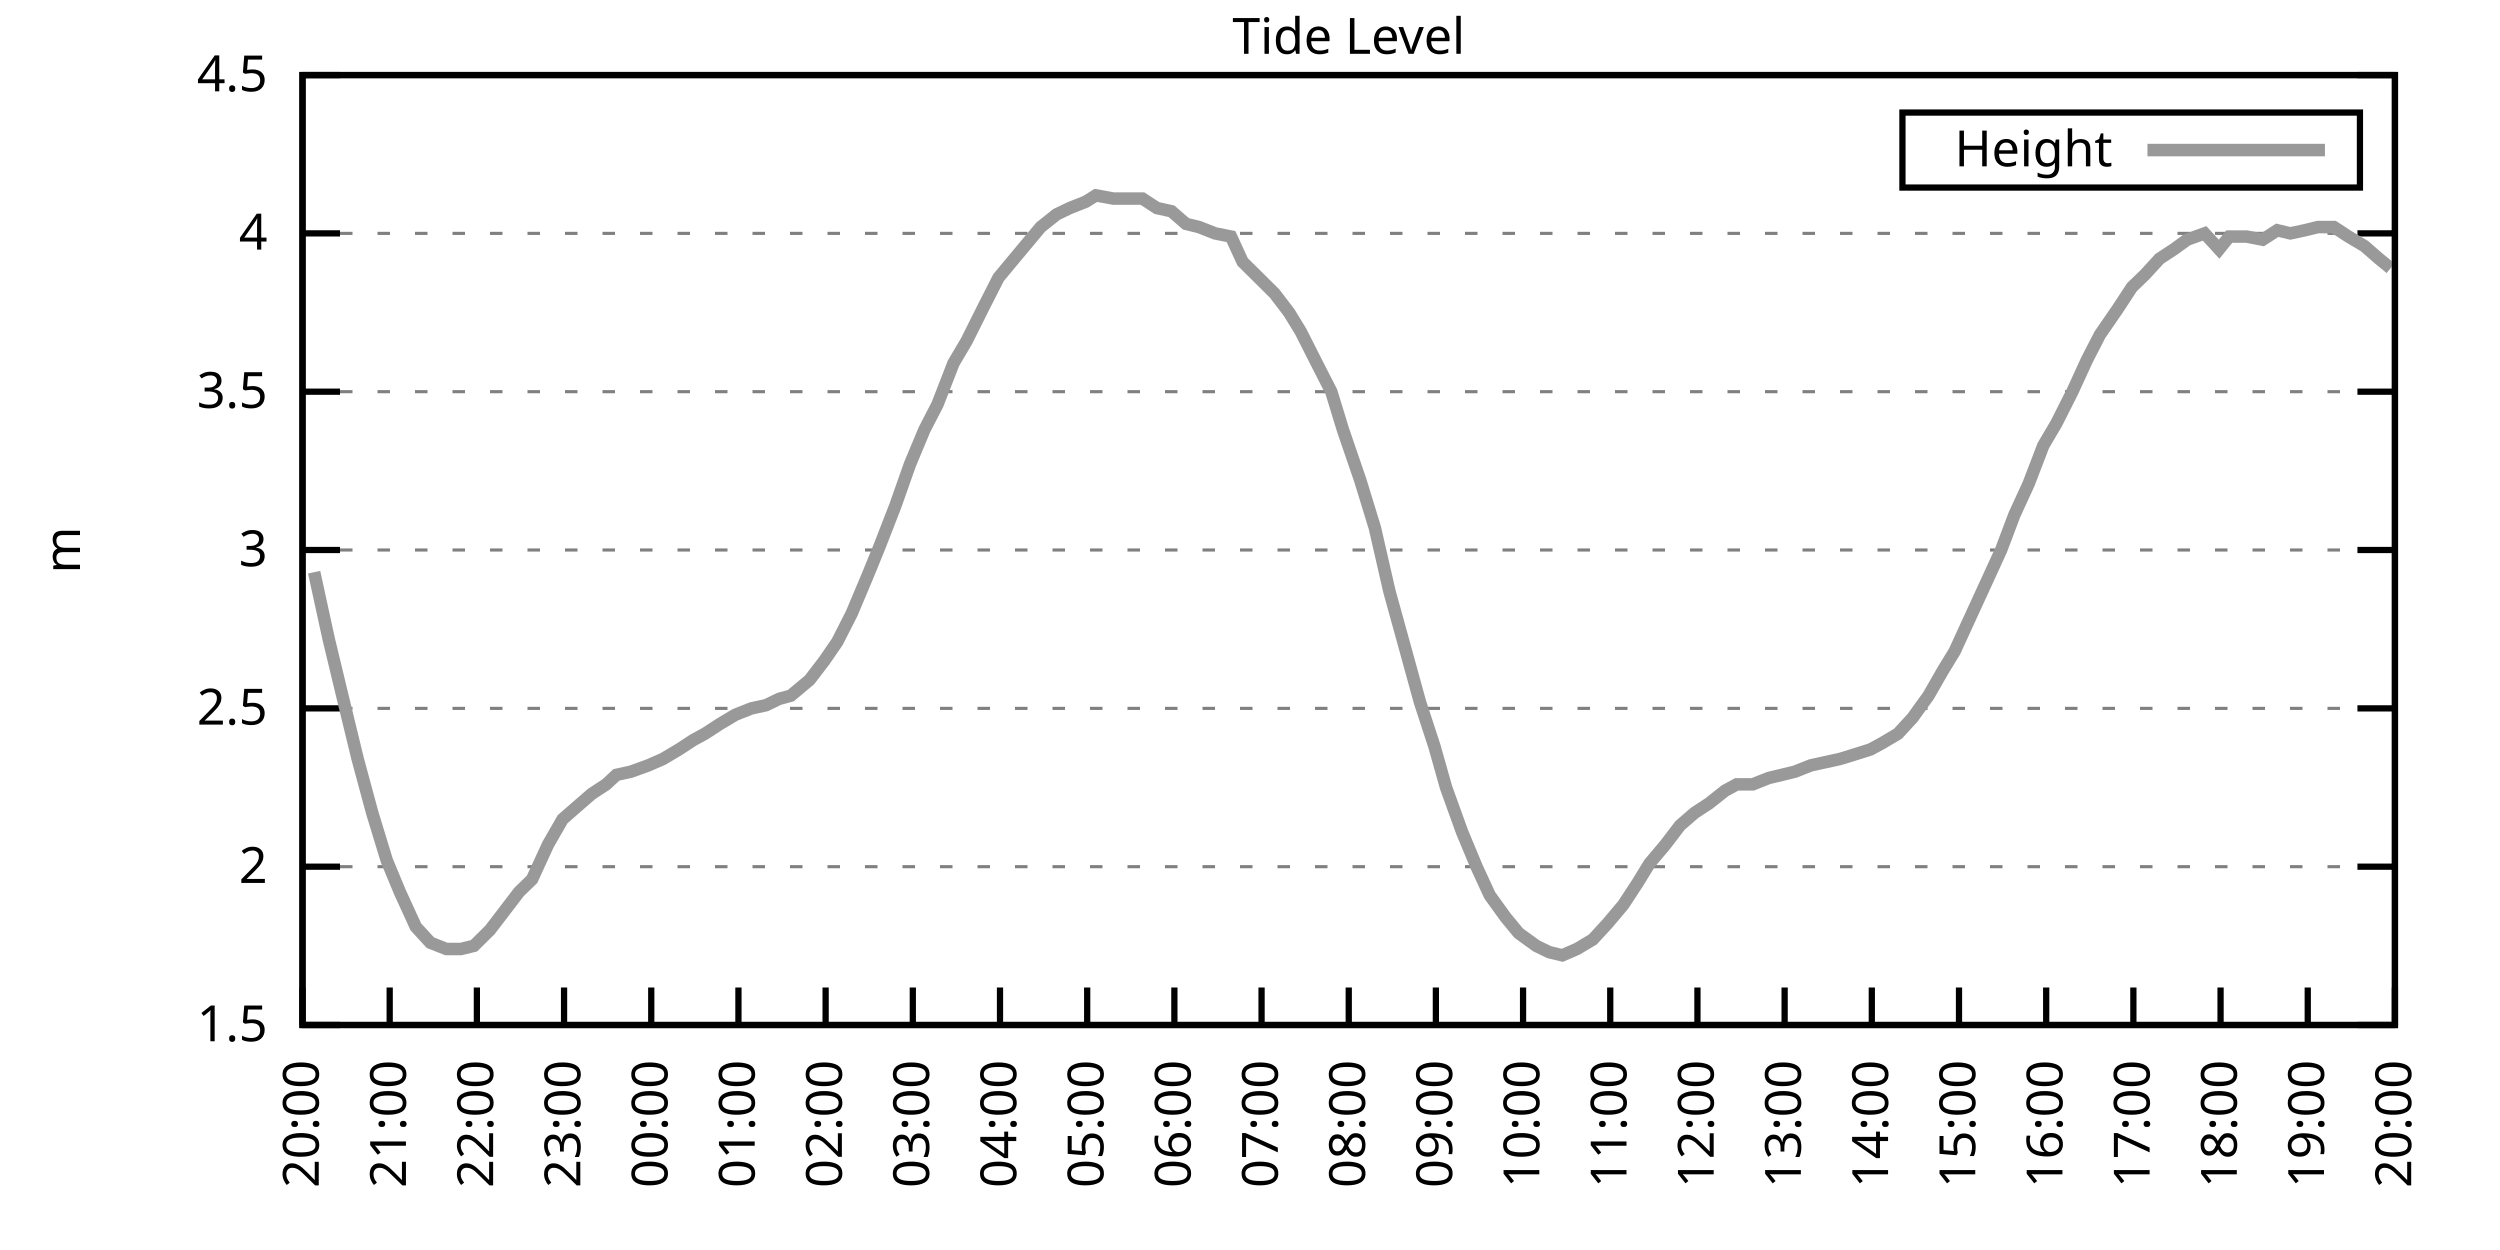
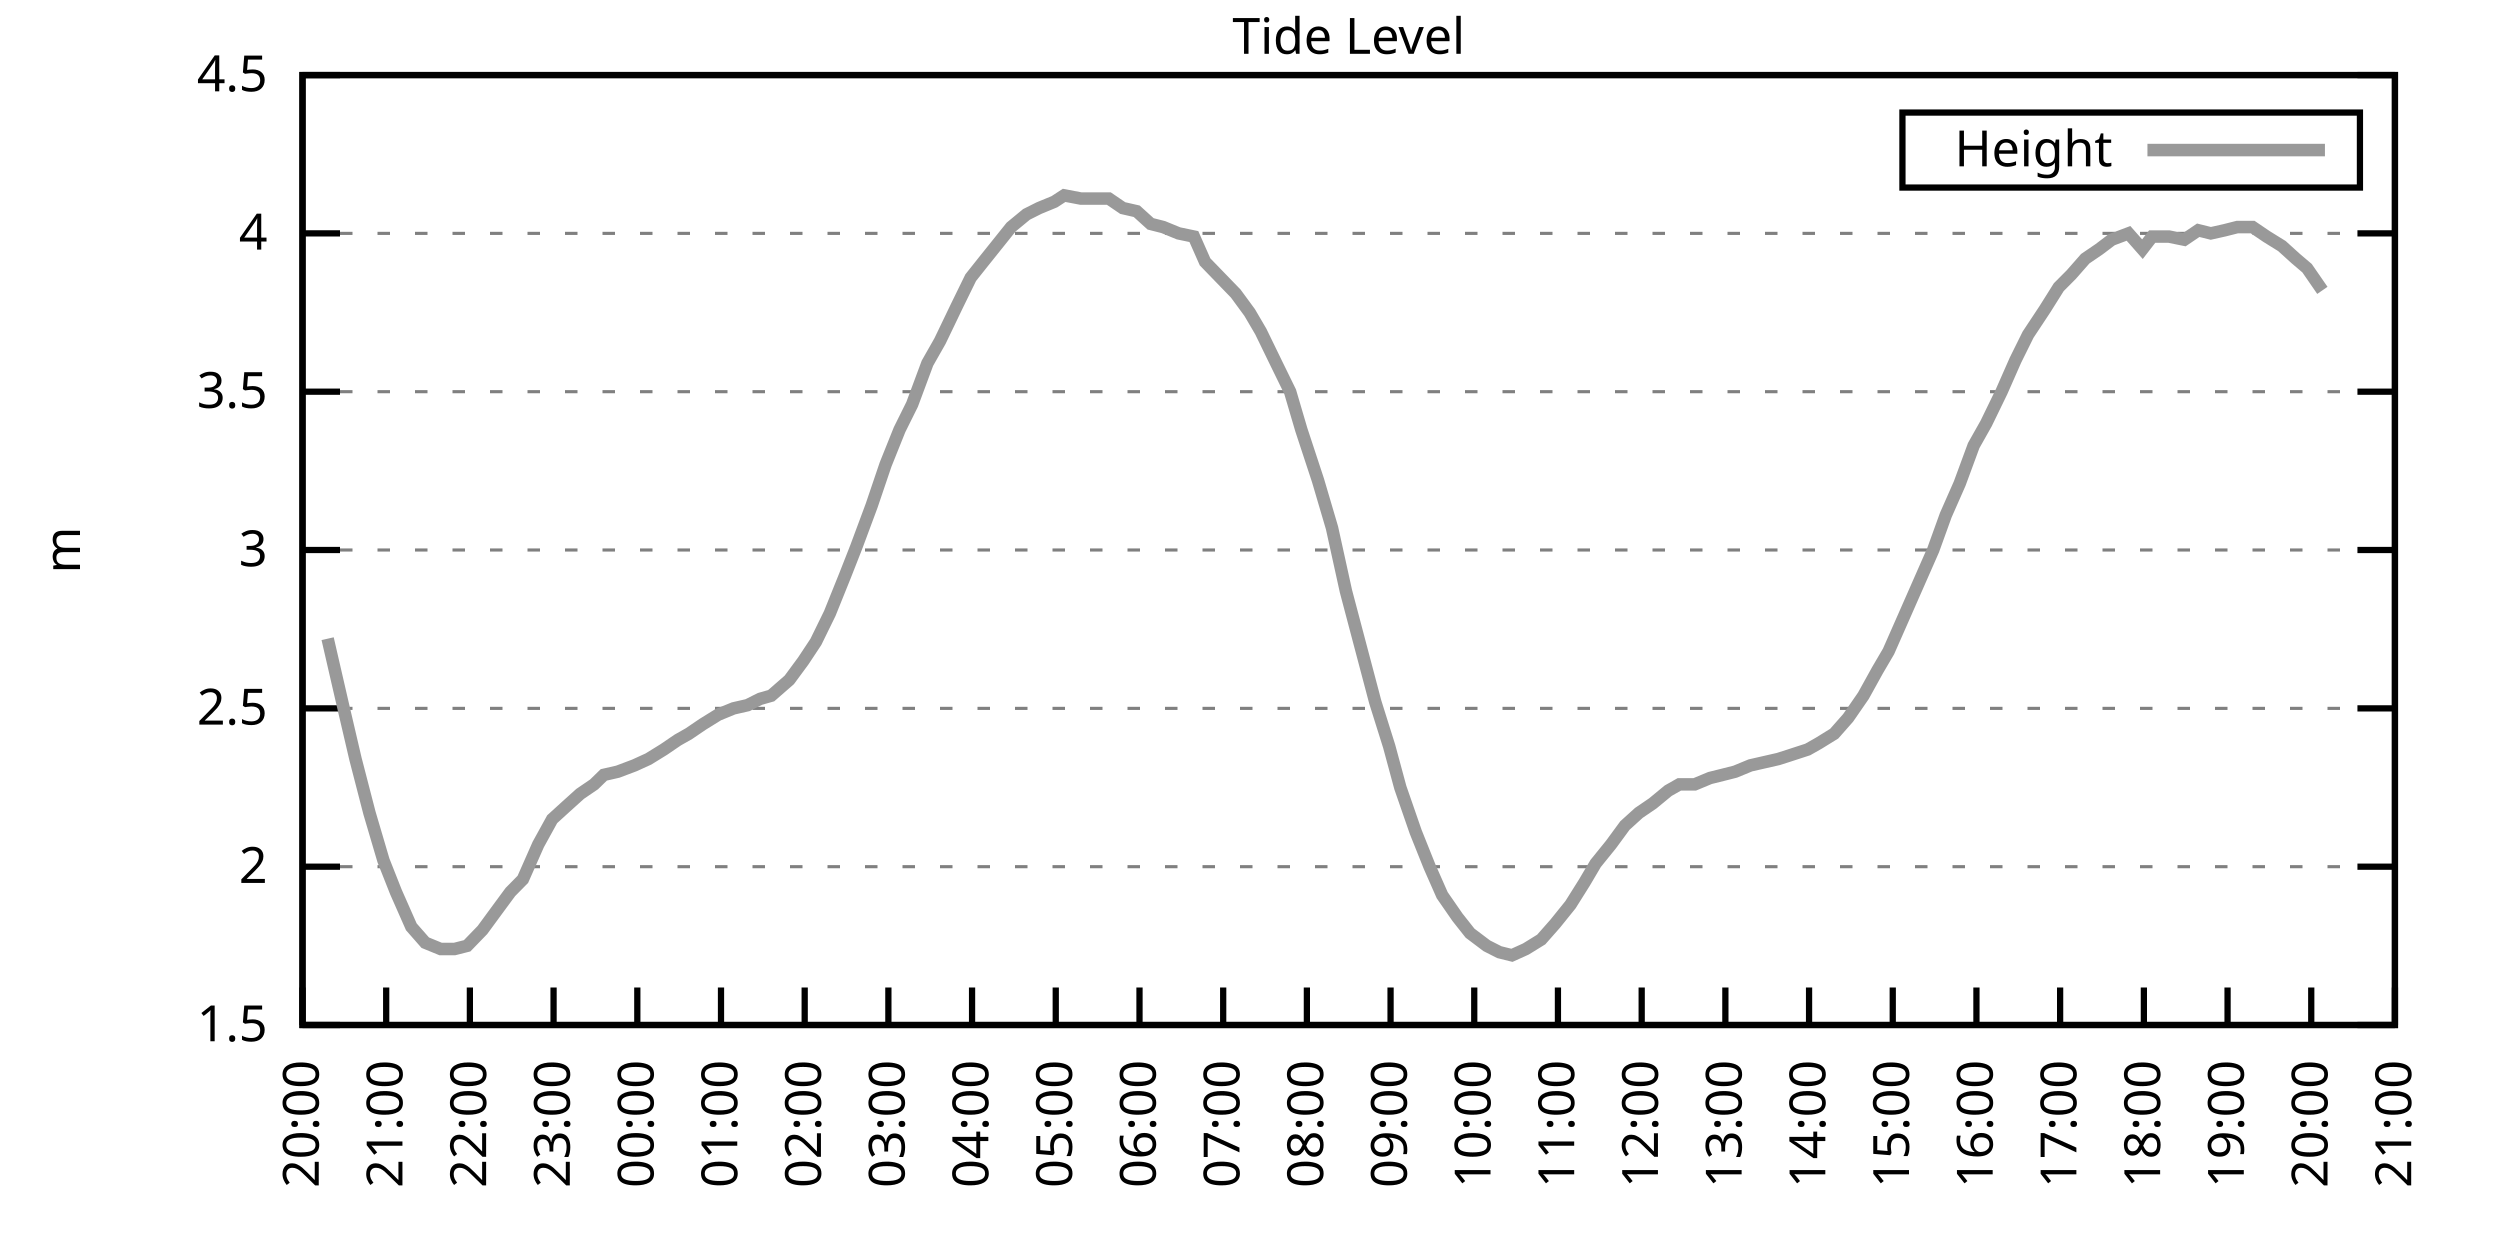
<svg xmlns="http://www.w3.org/2000/svg" xmlns:xlink="http://www.w3.org/1999/xlink" width="400" height="200" viewBox="0 0 400 200">
  <g id="gnuplot_canvas">
    <rect x="0" y="0" width="400" height="200" fill="none" />
    <defs>
      <circle id="gpDot" r="0.5" stroke-width="0.5" stroke="currentColor" />
      <path id="gpPt0" stroke-width="0.333" stroke="currentColor" d="M-1,0 h2 M0,-1 v2" />
      <path id="gpPt1" stroke-width="0.333" stroke="currentColor" d="M-1,-1 L1,1 M1,-1 L-1,1" />
      <path id="gpPt2" stroke-width="0.333" stroke="currentColor" d="M-1,0 L1,0 M0,-1 L0,1 M-1,-1 L1,1 M-1,1 L1,-1" />
      <rect id="gpPt3" stroke-width="0.333" stroke="currentColor" x="-1" y="-1" width="2" height="2" />
      <rect id="gpPt4" stroke-width="0.333" stroke="currentColor" fill="currentColor" x="-1" y="-1" width="2" height="2" />
      <circle id="gpPt5" stroke-width="0.333" stroke="currentColor" cx="0" cy="0" r="1" />
      <use xlink:href="#gpPt5" id="gpPt6" fill="currentColor" stroke="none" />
      <path id="gpPt7" stroke-width="0.333" stroke="currentColor" d="M0,-1.33 L-1.33,0.67 L1.33,0.67 z" />
      <use xlink:href="#gpPt7" id="gpPt8" fill="currentColor" stroke="none" />
      <use xlink:href="#gpPt7" id="gpPt9" stroke="currentColor" transform="rotate(180)" />
      <use xlink:href="#gpPt9" id="gpPt10" fill="currentColor" stroke="none" />
      <use xlink:href="#gpPt3" id="gpPt11" stroke="currentColor" transform="rotate(45)" />
      <use xlink:href="#gpPt11" id="gpPt12" fill="currentColor" stroke="none" />
      <path id="gpPt13" stroke-width="0.333" stroke="currentColor" d="M0,1.330 L1.265,0.411 L0.782,-1.067 L-0.782,-1.076 L-1.265,0.411 z" />
      <use xlink:href="#gpPt13" id="gpPt14" fill="currentColor" stroke="none" />
      <filter id="textbox" filterUnits="objectBoundingBox" x="0" y="0" height="1" width="1">
        <feFlood flood-color="white" flood-opacity="1" result="bgnd" />
        <feComposite in="SourceGraphic" in2="bgnd" operator="atop" />
      </filter>
      <filter id="greybox" filterUnits="objectBoundingBox" x="0" y="0" height="1" width="1">
        <feFlood flood-color="lightgrey" flood-opacity="1" result="grey" />
        <feComposite in="SourceGraphic" in2="grey" operator="atop" />
      </filter>
    </defs>
    <g fill="none" color="white" stroke="currentColor" stroke-width="1.00" stroke-linecap="butt" stroke-linejoin="miter">
</g>
    <g fill="none" color="black" stroke="currentColor" stroke-width="1.00" stroke-linecap="butt" stroke-linejoin="miter">
      <g stroke="none" shape-rendering="crispEdges">
        <polygon fill="rgb(255, 255, 255)" points="48.40,164.00 383.18,164.00 383.18,12.02 48.40,12.02 " />
      </g>
    </g>
    <g fill="none" color="black" stroke="currentColor" stroke-width="1.00" stroke-linecap="butt" stroke-linejoin="miter">
</g>
    <g fill="none" color="black" stroke="black" stroke-width="0.50" stroke-linecap="butt" stroke-linejoin="miter">
</g>
    <g fill="none" color="gray" stroke="currentColor" stroke-width="0.50" stroke-linecap="butt" stroke-linejoin="miter">
      <path stroke="gray" stroke-dasharray="2,4" class="gridline" d="M48.40,164.00 L383.19,164.00  " />
    </g>
    <g fill="none" color="gray" stroke="gray" stroke-width="1.00" stroke-linecap="butt" stroke-linejoin="miter">
</g>
    <g fill="none" color="black" stroke="currentColor" stroke-width="1.00" stroke-linecap="butt" stroke-linejoin="miter">
      <path stroke="black" d="M48.40,164.00 L54.40,164.00 M383.19,164.00 L377.19,164.00  " />
      <g transform="translate(42.80,166.60)" stroke="none" fill="black" font-family="Sans" font-size="8.00" text-anchor="end">
        <text>
          <tspan font-family="Sans"> 1.5</tspan>
        </text>
      </g>
    </g>
    <g fill="none" color="black" stroke="currentColor" stroke-width="1.00" stroke-linecap="butt" stroke-linejoin="miter">
</g>
    <g fill="none" color="black" stroke="black" stroke-width="0.50" stroke-linecap="butt" stroke-linejoin="miter">
</g>
    <g fill="none" color="gray" stroke="currentColor" stroke-width="0.50" stroke-linecap="butt" stroke-linejoin="miter">
      <path stroke="gray" stroke-dasharray="2,4" class="gridline" d="M48.40,138.67 L383.19,138.67  " />
    </g>
    <g fill="none" color="gray" stroke="gray" stroke-width="1.00" stroke-linecap="butt" stroke-linejoin="miter">
</g>
    <g fill="none" color="black" stroke="currentColor" stroke-width="1.00" stroke-linecap="butt" stroke-linejoin="miter">
      <path stroke="black" d="M48.40,138.67 L54.40,138.67 M383.19,138.67 L377.19,138.67  " />
      <g transform="translate(42.80,141.27)" stroke="none" fill="black" font-family="Sans" font-size="8.00" text-anchor="end">
        <text>
          <tspan font-family="Sans"> 2</tspan>
        </text>
      </g>
    </g>
    <g fill="none" color="black" stroke="currentColor" stroke-width="1.00" stroke-linecap="butt" stroke-linejoin="miter">
</g>
    <g fill="none" color="black" stroke="black" stroke-width="0.50" stroke-linecap="butt" stroke-linejoin="miter">
</g>
    <g fill="none" color="gray" stroke="currentColor" stroke-width="0.50" stroke-linecap="butt" stroke-linejoin="miter">
      <path stroke="gray" stroke-dasharray="2,4" class="gridline" d="M48.40,113.34 L383.19,113.34  " />
    </g>
    <g fill="none" color="gray" stroke="gray" stroke-width="1.00" stroke-linecap="butt" stroke-linejoin="miter">
</g>
    <g fill="none" color="black" stroke="currentColor" stroke-width="1.00" stroke-linecap="butt" stroke-linejoin="miter">
      <path stroke="black" d="M48.40,113.34 L54.40,113.34 M383.19,113.34 L377.19,113.34  " />
      <g transform="translate(42.80,115.94)" stroke="none" fill="black" font-family="Sans" font-size="8.00" text-anchor="end">
        <text>
          <tspan font-family="Sans"> 2.5</tspan>
        </text>
      </g>
    </g>
    <g fill="none" color="black" stroke="currentColor" stroke-width="1.00" stroke-linecap="butt" stroke-linejoin="miter">
</g>
    <g fill="none" color="black" stroke="black" stroke-width="0.50" stroke-linecap="butt" stroke-linejoin="miter">
</g>
    <g fill="none" color="gray" stroke="currentColor" stroke-width="0.50" stroke-linecap="butt" stroke-linejoin="miter">
      <path stroke="gray" stroke-dasharray="2,4" class="gridline" d="M48.40,88.00 L383.19,88.00  " />
    </g>
    <g fill="none" color="gray" stroke="gray" stroke-width="1.00" stroke-linecap="butt" stroke-linejoin="miter">
</g>
    <g fill="none" color="black" stroke="currentColor" stroke-width="1.00" stroke-linecap="butt" stroke-linejoin="miter">
      <path stroke="black" d="M48.40,88.00 L54.40,88.00 M383.19,88.00 L377.19,88.00  " />
      <g transform="translate(42.80,90.60)" stroke="none" fill="black" font-family="Sans" font-size="8.00" text-anchor="end">
        <text>
          <tspan font-family="Sans"> 3</tspan>
        </text>
      </g>
    </g>
    <g fill="none" color="black" stroke="currentColor" stroke-width="1.00" stroke-linecap="butt" stroke-linejoin="miter">
</g>
    <g fill="none" color="black" stroke="black" stroke-width="0.50" stroke-linecap="butt" stroke-linejoin="miter">
</g>
    <g fill="none" color="gray" stroke="currentColor" stroke-width="0.50" stroke-linecap="butt" stroke-linejoin="miter">
      <path stroke="gray" stroke-dasharray="2,4" class="gridline" d="M48.40,62.67 L383.19,62.67  " />
    </g>
    <g fill="none" color="gray" stroke="gray" stroke-width="1.00" stroke-linecap="butt" stroke-linejoin="miter">
</g>
    <g fill="none" color="black" stroke="currentColor" stroke-width="1.00" stroke-linecap="butt" stroke-linejoin="miter">
      <path stroke="black" d="M48.40,62.67 L54.40,62.67 M383.19,62.67 L377.19,62.67  " />
      <g transform="translate(42.80,65.27)" stroke="none" fill="black" font-family="Sans" font-size="8.00" text-anchor="end">
        <text>
          <tspan font-family="Sans"> 3.5</tspan>
        </text>
      </g>
    </g>
    <g fill="none" color="black" stroke="currentColor" stroke-width="1.00" stroke-linecap="butt" stroke-linejoin="miter">
</g>
    <g fill="none" color="black" stroke="black" stroke-width="0.50" stroke-linecap="butt" stroke-linejoin="miter">
</g>
    <g fill="none" color="gray" stroke="currentColor" stroke-width="0.50" stroke-linecap="butt" stroke-linejoin="miter">
      <path stroke="gray" stroke-dasharray="2,4" class="gridline" d="M48.40,37.34 L383.19,37.34  " />
    </g>
    <g fill="none" color="gray" stroke="gray" stroke-width="1.00" stroke-linecap="butt" stroke-linejoin="miter">
</g>
    <g fill="none" color="black" stroke="currentColor" stroke-width="1.00" stroke-linecap="butt" stroke-linejoin="miter">
      <path stroke="black" d="M48.40,37.34 L54.40,37.34 M383.19,37.34 L377.19,37.34  " />
      <g transform="translate(42.80,39.94)" stroke="none" fill="black" font-family="Sans" font-size="8.00" text-anchor="end">
        <text>
          <tspan font-family="Sans"> 4</tspan>
        </text>
      </g>
    </g>
    <g fill="none" color="black" stroke="currentColor" stroke-width="1.00" stroke-linecap="butt" stroke-linejoin="miter">
</g>
    <g fill="none" color="black" stroke="black" stroke-width="0.50" stroke-linecap="butt" stroke-linejoin="miter">
</g>
    <g fill="none" color="gray" stroke="currentColor" stroke-width="0.50" stroke-linecap="butt" stroke-linejoin="miter">
      <path stroke="gray" stroke-dasharray="2,4" class="gridline" d="M48.40,12.01 L383.19,12.01  " />
    </g>
    <g fill="none" color="gray" stroke="gray" stroke-width="1.00" stroke-linecap="butt" stroke-linejoin="miter">
</g>
    <g fill="none" color="black" stroke="currentColor" stroke-width="1.00" stroke-linecap="butt" stroke-linejoin="miter">
      <path stroke="black" d="M48.40,12.01 L54.40,12.01 M383.19,12.01 L377.19,12.01  " />
      <g transform="translate(42.80,14.61)" stroke="none" fill="black" font-family="Sans" font-size="8.00" text-anchor="end">
        <text>
          <tspan font-family="Sans"> 4.5</tspan>
        </text>
      </g>
    </g>
    <g fill="none" color="black" stroke="currentColor" stroke-width="1.00" stroke-linecap="butt" stroke-linejoin="miter">
      <path stroke="black" d="M48.40,164.00 L48.40,158.00  " />
      <g transform="translate(51.00,169.60) rotate(270.00)" stroke="none" fill="black" font-family="Sans" font-size="8.00" text-anchor="end">
        <text>
          <tspan font-family="Sans">20:00</tspan>
        </text>
      </g>
    </g>
    <g fill="none" color="black" stroke="currentColor" stroke-width="1.00" stroke-linecap="butt" stroke-linejoin="miter">
-       <path stroke="black" d="M62.35,164.00 L62.35,158.00  " />
-       <g transform="translate(64.95,169.60) rotate(270.00)" stroke="none" fill="black" font-family="Sans" font-size="8.00" text-anchor="end">
+       <path stroke="black" d="M61.79,164.00 L61.79,158.00  " />
+       <g transform="translate(64.39,169.60) rotate(270.00)" stroke="none" fill="black" font-family="Sans" font-size="8.00" text-anchor="end">
        <text>
          <tspan font-family="Sans">21:00</tspan>
        </text>
      </g>
    </g>
    <g fill="none" color="black" stroke="currentColor" stroke-width="1.00" stroke-linecap="butt" stroke-linejoin="miter">
-       <path stroke="black" d="M76.30,164.00 L76.30,158.00  " />
-       <g transform="translate(78.90,169.60) rotate(270.00)" stroke="none" fill="black" font-family="Sans" font-size="8.00" text-anchor="end">
+       <path stroke="black" d="M75.18,164.00 L75.18,158.00  " />
+       <g transform="translate(77.78,169.60) rotate(270.00)" stroke="none" fill="black" font-family="Sans" font-size="8.00" text-anchor="end">
        <text>
          <tspan font-family="Sans">22:00</tspan>
        </text>
      </g>
    </g>
    <g fill="none" color="black" stroke="currentColor" stroke-width="1.00" stroke-linecap="butt" stroke-linejoin="miter">
-       <path stroke="black" d="M90.25,164.00 L90.25,158.00  " />
-       <g transform="translate(92.85,169.60) rotate(270.00)" stroke="none" fill="black" font-family="Sans" font-size="8.00" text-anchor="end">
+       <path stroke="black" d="M88.57,164.00 L88.57,158.00  " />
+       <g transform="translate(91.17,169.60) rotate(270.00)" stroke="none" fill="black" font-family="Sans" font-size="8.00" text-anchor="end">
        <text>
          <tspan font-family="Sans">23:00</tspan>
        </text>
      </g>
    </g>
    <g fill="none" color="black" stroke="currentColor" stroke-width="1.00" stroke-linecap="butt" stroke-linejoin="miter">
-       <path stroke="black" d="M104.20,164.00 L104.20,158.00  " />
-       <g transform="translate(106.80,169.60) rotate(270.00)" stroke="none" fill="black" font-family="Sans" font-size="8.00" text-anchor="end">
+       <path stroke="black" d="M101.97,164.00 L101.97,158.00  " />
+       <g transform="translate(104.57,169.60) rotate(270.00)" stroke="none" fill="black" font-family="Sans" font-size="8.00" text-anchor="end">
        <text>
          <tspan font-family="Sans">00:00</tspan>
        </text>
      </g>
    </g>
    <g fill="none" color="black" stroke="currentColor" stroke-width="1.00" stroke-linecap="butt" stroke-linejoin="miter">
-       <path stroke="black" d="M118.15,164.00 L118.15,158.00  " />
-       <g transform="translate(120.75,169.60) rotate(270.00)" stroke="none" fill="black" font-family="Sans" font-size="8.00" text-anchor="end">
+       <path stroke="black" d="M115.36,164.00 L115.36,158.00  " />
+       <g transform="translate(117.96,169.60) rotate(270.00)" stroke="none" fill="black" font-family="Sans" font-size="8.00" text-anchor="end">
        <text>
          <tspan font-family="Sans">01:00</tspan>
        </text>
      </g>
    </g>
    <g fill="none" color="black" stroke="currentColor" stroke-width="1.00" stroke-linecap="butt" stroke-linejoin="miter">
-       <path stroke="black" d="M132.10,164.00 L132.10,158.00  " />
-       <g transform="translate(134.70,169.60) rotate(270.00)" stroke="none" fill="black" font-family="Sans" font-size="8.00" text-anchor="end">
+       <path stroke="black" d="M128.75,164.00 L128.75,158.00  " />
+       <g transform="translate(131.35,169.60) rotate(270.00)" stroke="none" fill="black" font-family="Sans" font-size="8.00" text-anchor="end">
        <text>
          <tspan font-family="Sans">02:00</tspan>
        </text>
      </g>
    </g>
    <g fill="none" color="black" stroke="currentColor" stroke-width="1.00" stroke-linecap="butt" stroke-linejoin="miter">
-       <path stroke="black" d="M146.05,164.00 L146.05,158.00  " />
-       <g transform="translate(148.65,169.60) rotate(270.00)" stroke="none" fill="black" font-family="Sans" font-size="8.00" text-anchor="end">
+       <path stroke="black" d="M142.14,164.00 L142.14,158.00  " />
+       <g transform="translate(144.74,169.60) rotate(270.00)" stroke="none" fill="black" font-family="Sans" font-size="8.00" text-anchor="end">
        <text>
          <tspan font-family="Sans">03:00</tspan>
        </text>
      </g>
    </g>
    <g fill="none" color="black" stroke="currentColor" stroke-width="1.00" stroke-linecap="butt" stroke-linejoin="miter">
-       <path stroke="black" d="M160.00,164.00 L160.00,158.00  " />
-       <g transform="translate(162.60,169.60) rotate(270.00)" stroke="none" fill="black" font-family="Sans" font-size="8.00" text-anchor="end">
+       <path stroke="black" d="M155.53,164.00 L155.53,158.00  " />
+       <g transform="translate(158.13,169.60) rotate(270.00)" stroke="none" fill="black" font-family="Sans" font-size="8.00" text-anchor="end">
        <text>
          <tspan font-family="Sans">04:00</tspan>
        </text>
      </g>
    </g>
    <g fill="none" color="black" stroke="currentColor" stroke-width="1.00" stroke-linecap="butt" stroke-linejoin="miter">
-       <path stroke="black" d="M173.95,164.00 L173.95,158.00  " />
-       <g transform="translate(176.55,169.60) rotate(270.00)" stroke="none" fill="black" font-family="Sans" font-size="8.00" text-anchor="end">
+       <path stroke="black" d="M168.92,164.00 L168.92,158.00  " />
+       <g transform="translate(171.52,169.60) rotate(270.00)" stroke="none" fill="black" font-family="Sans" font-size="8.00" text-anchor="end">
        <text>
          <tspan font-family="Sans">05:00</tspan>
        </text>
      </g>
    </g>
    <g fill="none" color="black" stroke="currentColor" stroke-width="1.00" stroke-linecap="butt" stroke-linejoin="miter">
-       <path stroke="black" d="M187.90,164.00 L187.90,158.00  " />
-       <g transform="translate(190.50,169.60) rotate(270.00)" stroke="none" fill="black" font-family="Sans" font-size="8.00" text-anchor="end">
+       <path stroke="black" d="M182.32,164.00 L182.32,158.00  " />
+       <g transform="translate(184.92,169.60) rotate(270.00)" stroke="none" fill="black" font-family="Sans" font-size="8.00" text-anchor="end">
        <text>
          <tspan font-family="Sans">06:00</tspan>
        </text>
      </g>
    </g>
    <g fill="none" color="black" stroke="currentColor" stroke-width="1.00" stroke-linecap="butt" stroke-linejoin="miter">
-       <path stroke="black" d="M201.85,164.00 L201.85,158.00  " />
-       <g transform="translate(204.45,169.60) rotate(270.00)" stroke="none" fill="black" font-family="Sans" font-size="8.00" text-anchor="end">
+       <path stroke="black" d="M195.71,164.00 L195.71,158.00  " />
+       <g transform="translate(198.31,169.60) rotate(270.00)" stroke="none" fill="black" font-family="Sans" font-size="8.00" text-anchor="end">
        <text>
          <tspan font-family="Sans">07:00</tspan>
        </text>
      </g>
    </g>
    <g fill="none" color="black" stroke="currentColor" stroke-width="1.00" stroke-linecap="butt" stroke-linejoin="miter">
-       <path stroke="black" d="M215.80,164.00 L215.80,158.00  " />
-       <g transform="translate(218.40,169.60) rotate(270.00)" stroke="none" fill="black" font-family="Sans" font-size="8.00" text-anchor="end">
+       <path stroke="black" d="M209.10,164.00 L209.10,158.00  " />
+       <g transform="translate(211.70,169.60) rotate(270.00)" stroke="none" fill="black" font-family="Sans" font-size="8.00" text-anchor="end">
        <text>
          <tspan font-family="Sans">08:00</tspan>
        </text>
      </g>
    </g>
    <g fill="none" color="black" stroke="currentColor" stroke-width="1.00" stroke-linecap="butt" stroke-linejoin="miter">
-       <path stroke="black" d="M229.74,164.00 L229.74,158.00  " />
-       <g transform="translate(232.34,169.60) rotate(270.00)" stroke="none" fill="black" font-family="Sans" font-size="8.00" text-anchor="end">
+       <path stroke="black" d="M222.49,164.00 L222.49,158.00  " />
+       <g transform="translate(225.09,169.60) rotate(270.00)" stroke="none" fill="black" font-family="Sans" font-size="8.00" text-anchor="end">
        <text>
          <tspan font-family="Sans">09:00</tspan>
        </text>
      </g>
    </g>
    <g fill="none" color="black" stroke="currentColor" stroke-width="1.00" stroke-linecap="butt" stroke-linejoin="miter">
-       <path stroke="black" d="M243.69,164.00 L243.69,158.00  " />
-       <g transform="translate(246.29,169.60) rotate(270.00)" stroke="none" fill="black" font-family="Sans" font-size="8.00" text-anchor="end">
+       <path stroke="black" d="M235.88,164.00 L235.88,158.00  " />
+       <g transform="translate(238.48,169.60) rotate(270.00)" stroke="none" fill="black" font-family="Sans" font-size="8.00" text-anchor="end">
        <text>
          <tspan font-family="Sans">10:00</tspan>
        </text>
      </g>
    </g>
    <g fill="none" color="black" stroke="currentColor" stroke-width="1.00" stroke-linecap="butt" stroke-linejoin="miter">
-       <path stroke="black" d="M257.64,164.00 L257.64,158.00  " />
-       <g transform="translate(260.24,169.60) rotate(270.00)" stroke="none" fill="black" font-family="Sans" font-size="8.00" text-anchor="end">
+       <path stroke="black" d="M249.27,164.00 L249.27,158.00  " />
+       <g transform="translate(251.87,169.60) rotate(270.00)" stroke="none" fill="black" font-family="Sans" font-size="8.00" text-anchor="end">
        <text>
          <tspan font-family="Sans">11:00</tspan>
        </text>
      </g>
    </g>
    <g fill="none" color="black" stroke="currentColor" stroke-width="1.00" stroke-linecap="butt" stroke-linejoin="miter">
-       <path stroke="black" d="M271.59,164.00 L271.59,158.00  " />
-       <g transform="translate(274.19,169.60) rotate(270.00)" stroke="none" fill="black" font-family="Sans" font-size="8.00" text-anchor="end">
+       <path stroke="black" d="M262.67,164.00 L262.67,158.00  " />
+       <g transform="translate(265.27,169.60) rotate(270.00)" stroke="none" fill="black" font-family="Sans" font-size="8.00" text-anchor="end">
        <text>
          <tspan font-family="Sans">12:00</tspan>
        </text>
      </g>
    </g>
    <g fill="none" color="black" stroke="currentColor" stroke-width="1.00" stroke-linecap="butt" stroke-linejoin="miter">
-       <path stroke="black" d="M285.54,164.00 L285.54,158.00  " />
-       <g transform="translate(288.14,169.60) rotate(270.00)" stroke="none" fill="black" font-family="Sans" font-size="8.00" text-anchor="end">
+       <path stroke="black" d="M276.06,164.00 L276.06,158.00  " />
+       <g transform="translate(278.66,169.60) rotate(270.00)" stroke="none" fill="black" font-family="Sans" font-size="8.00" text-anchor="end">
        <text>
          <tspan font-family="Sans">13:00</tspan>
        </text>
      </g>
    </g>
    <g fill="none" color="black" stroke="currentColor" stroke-width="1.00" stroke-linecap="butt" stroke-linejoin="miter">
-       <path stroke="black" d="M299.49,164.00 L299.49,158.00  " />
-       <g transform="translate(302.09,169.60) rotate(270.00)" stroke="none" fill="black" font-family="Sans" font-size="8.00" text-anchor="end">
+       <path stroke="black" d="M289.45,164.00 L289.45,158.00  " />
+       <g transform="translate(292.05,169.60) rotate(270.00)" stroke="none" fill="black" font-family="Sans" font-size="8.00" text-anchor="end">
        <text>
          <tspan font-family="Sans">14:00</tspan>
        </text>
      </g>
    </g>
    <g fill="none" color="black" stroke="currentColor" stroke-width="1.00" stroke-linecap="butt" stroke-linejoin="miter">
-       <path stroke="black" d="M313.44,164.00 L313.44,158.00  " />
-       <g transform="translate(316.04,169.60) rotate(270.00)" stroke="none" fill="black" font-family="Sans" font-size="8.00" text-anchor="end">
+       <path stroke="black" d="M302.84,164.00 L302.84,158.00  " />
+       <g transform="translate(305.44,169.60) rotate(270.00)" stroke="none" fill="black" font-family="Sans" font-size="8.00" text-anchor="end">
        <text>
          <tspan font-family="Sans">15:00</tspan>
        </text>
      </g>
    </g>
    <g fill="none" color="black" stroke="currentColor" stroke-width="1.00" stroke-linecap="butt" stroke-linejoin="miter">
-       <path stroke="black" d="M327.39,164.00 L327.39,158.00  " />
-       <g transform="translate(329.99,169.60) rotate(270.00)" stroke="none" fill="black" font-family="Sans" font-size="8.00" text-anchor="end">
+       <path stroke="black" d="M316.23,164.00 L316.23,158.00  " />
+       <g transform="translate(318.83,169.60) rotate(270.00)" stroke="none" fill="black" font-family="Sans" font-size="8.00" text-anchor="end">
        <text>
          <tspan font-family="Sans">16:00</tspan>
        </text>
      </g>
    </g>
    <g fill="none" color="black" stroke="currentColor" stroke-width="1.00" stroke-linecap="butt" stroke-linejoin="miter">
-       <path stroke="black" d="M341.34,164.00 L341.34,158.00  " />
-       <g transform="translate(343.94,169.60) rotate(270.00)" stroke="none" fill="black" font-family="Sans" font-size="8.00" text-anchor="end">
+       <path stroke="black" d="M329.62,164.00 L329.62,158.00  " />
+       <g transform="translate(332.22,169.60) rotate(270.00)" stroke="none" fill="black" font-family="Sans" font-size="8.00" text-anchor="end">
        <text>
          <tspan font-family="Sans">17:00</tspan>
        </text>
      </g>
    </g>
    <g fill="none" color="black" stroke="currentColor" stroke-width="1.00" stroke-linecap="butt" stroke-linejoin="miter">
-       <path stroke="black" d="M355.29,164.00 L355.29,158.00  " />
-       <g transform="translate(357.89,169.60) rotate(270.00)" stroke="none" fill="black" font-family="Sans" font-size="8.00" text-anchor="end">
+       <path stroke="black" d="M343.02,164.00 L343.02,158.00  " />
+       <g transform="translate(345.62,169.60) rotate(270.00)" stroke="none" fill="black" font-family="Sans" font-size="8.00" text-anchor="end">
        <text>
          <tspan font-family="Sans">18:00</tspan>
        </text>
      </g>
    </g>
    <g fill="none" color="black" stroke="currentColor" stroke-width="1.00" stroke-linecap="butt" stroke-linejoin="miter">
-       <path stroke="black" d="M369.24,164.00 L369.24,158.00  " />
-       <g transform="translate(371.84,169.60) rotate(270.00)" stroke="none" fill="black" font-family="Sans" font-size="8.00" text-anchor="end">
+       <path stroke="black" d="M356.41,164.00 L356.41,158.00  " />
+       <g transform="translate(359.01,169.60) rotate(270.00)" stroke="none" fill="black" font-family="Sans" font-size="8.00" text-anchor="end">
        <text>
          <tspan font-family="Sans">19:00</tspan>
+         </text>
+       </g>
+     </g>
+     <g fill="none" color="black" stroke="currentColor" stroke-width="1.00" stroke-linecap="butt" stroke-linejoin="miter">
+       <path stroke="black" d="M369.80,164.00 L369.80,158.00  " />
+       <g transform="translate(372.40,169.60) rotate(270.00)" stroke="none" fill="black" font-family="Sans" font-size="8.00" text-anchor="end">
+         <text>
+           <tspan font-family="Sans">20:00</tspan>
        </text>
      </g>
    </g>
    <g fill="none" color="black" stroke="currentColor" stroke-width="1.00" stroke-linecap="butt" stroke-linejoin="miter">
      <path stroke="black" d="M383.19,164.00 L383.19,158.00  " />
      <g transform="translate(385.79,169.60) rotate(270.00)" stroke="none" fill="black" font-family="Sans" font-size="8.00" text-anchor="end">
        <text>
-           <tspan font-family="Sans">20:00</tspan>
+           <tspan font-family="Sans">21:00</tspan>
        </text>
      </g>
    </g>
    <g fill="none" color="black" stroke="currentColor" stroke-width="1.00" stroke-linecap="butt" stroke-linejoin="miter">
</g>
    <g fill="none" color="black" stroke="currentColor" stroke-width="1.00" stroke-linecap="butt" stroke-linejoin="miter">
      <path stroke="black" d="M48.40,12.01 L48.40,164.00 L383.19,164.00 L383.19,12.01 L48.40,12.01 Z  " />
    </g>
    <g fill="none" color="black" stroke="currentColor" stroke-width="1.00" stroke-linecap="butt" stroke-linejoin="miter">
</g>
    <g fill="none" color="black" stroke="currentColor" stroke-width="1.00" stroke-linecap="butt" stroke-linejoin="miter">
      <path stroke="black" d="M304.39,30.01 L304.39,18.01 L377.59,18.01 L377.59,30.01 L304.39,30.01 Z  " />
    </g>
    <g id="Tide_level_plot_1">
      <g fill="none" color="white" stroke="black" stroke-width="2.00" stroke-linecap="butt" stroke-linejoin="miter">
</g>
      <g fill="none" color="black" stroke="currentColor" stroke-width="2.00" stroke-linecap="butt" stroke-linejoin="miter">
        <g transform="translate(337.99,26.61)" stroke="none" fill="black" font-family="Sans" font-size="8.00" text-anchor="end">
          <text>
            <tspan font-family="Sans">Height</tspan>
          </text>
        </g>
      </g>
      <g fill="none" color="black" stroke="currentColor" stroke-width="2.00" stroke-linecap="butt" stroke-linejoin="miter">
-         <path stroke="rgb(153, 153, 153)" d="M343.59,24.01 L371.99,24.01 M50.26,91.55 L52.58,102.19 L55.14,112.83 L57.23,121.44 L59.56,130.06 L61.88,137.66   L63.98,142.72 L66.53,148.29 L68.86,150.83 L71.42,151.84 L73.74,151.84 L75.83,151.33 L78.39,148.80 L80.72,145.76   L83.04,142.72 L85.13,140.69 L87.69,135.12 L90.02,131.07 L92.34,129.04 L94.67,127.02 L96.99,125.50 L98.62,123.98   L100.94,123.47 L103.73,122.46 L106.06,121.44 L108.62,119.92 L110.94,118.40 L112.80,117.39 L115.13,115.87 L117.68,114.35   L120.24,113.34 L122.57,112.83 L124.66,111.82 L126.52,111.31 L129.54,108.78 L131.87,105.74 L133.96,102.70 L136.28,98.14   L138.84,92.06 L140.70,87.50 L143.26,80.91 L145.58,74.33 L147.91,68.75 L150.00,64.70 L152.56,58.11 L154.65,54.57   L157.44,48.99 L159.76,44.43 L161.86,41.90 L166.51,36.33 L169.06,34.30 L171.16,33.29 L173.71,32.28 L175.34,31.26   L178.13,31.77 L180.46,31.77 L182.78,31.77 L185.11,33.29 L187.43,33.80 L189.76,35.82 L191.85,36.33 L194.41,37.34   L196.96,37.85 L198.82,41.90 L201.38,44.43 L203.94,46.97 L206.26,50.01 L208.12,53.05 L210.68,58.11 L213.01,62.67   L214.87,68.75 L217.65,76.86 L219.98,84.46 L222.30,94.59 L224.40,102.19 L227.19,112.32 L229.51,119.42 L231.37,126.00   L233.93,133.10 L236.25,138.67 L238.35,143.23 L240.90,146.77 L243.00,149.31 L245.79,151.33 L247.88,152.35 L249.97,152.85   L252.30,151.84 L254.85,150.32 L257.18,147.79 L259.74,144.75 L262.06,141.20 L263.92,138.16 L266.48,135.12 L268.80,132.08   L271.13,130.06 L273.45,128.54 L276.01,126.51 L277.87,125.50 L280.43,125.50 L282.99,124.48 L285.08,123.98 L287.17,123.47   L289.73,122.46 L292.05,121.95 L294.38,121.44 L296.01,120.94 L299.26,119.92 L301.12,118.91 L303.68,117.39 L306.00,114.86   L308.56,111.31 L310.88,107.26 L312.74,104.22 L315.30,98.64 L317.86,93.07 L320.18,88.00 L322.28,82.43 L324.60,77.37   L326.93,71.29 L329.02,67.74 L331.58,62.67 L333.90,57.61 L335.99,53.55 L338.78,49.50 L341.11,45.95 L343.20,43.93   L345.53,41.39 L347.85,39.87 L349.94,38.35 L352.73,37.34 L355.06,39.87 L356.69,37.85 L359.48,37.85 L362.03,38.35   L364.36,36.84 L366.45,37.34 L368.78,36.84 L370.87,36.33 L373.43,36.33 L375.75,37.85 L378.31,39.37 L380.63,41.39   L382.49,42.91  " />
+         <path stroke="rgb(153, 153, 153)" d="M343.59,24.01 L371.99,24.01 M52.42,102.19 L54.87,112.83 L56.88,121.44 L59.11,130.06 L61.35,137.66 L63.35,142.72   L65.81,148.29 L68.04,150.83 L70.50,151.84 L72.73,151.84 L74.74,151.33 L77.19,148.80 L79.42,145.76 L81.66,142.72   L83.66,140.69 L86.12,135.12 L88.35,131.07 L90.58,129.04 L92.82,127.02 L95.05,125.50 L96.61,123.98 L98.84,123.47   L101.52,122.46 L103.75,121.44 L106.21,119.92 L108.44,118.40 L110.22,117.39 L112.46,115.87 L114.91,114.35 L117.37,113.34   L119.60,112.83 L121.61,111.82 L123.39,111.31 L126.29,108.78 L128.53,105.74 L130.54,102.70 L132.77,98.14 L135.22,92.06   L137.01,87.50 L139.46,80.91 L141.69,74.33 L143.93,68.75 L145.94,64.70 L148.39,58.11 L150.40,54.57 L153.08,48.99   L155.31,44.43 L157.32,41.90 L161.78,36.33 L164.24,34.30 L166.25,33.29 L168.70,32.28 L170.26,31.26 L172.94,31.77   L175.17,31.77 L177.41,31.77 L179.64,33.29 L181.87,33.80 L184.10,35.82 L186.11,36.33 L188.57,37.34 L191.02,37.85   L192.81,41.90 L195.26,44.43 L197.72,46.97 L199.95,50.01 L201.73,53.05 L204.19,58.11 L206.42,62.67 L208.21,68.75   L210.88,76.86 L213.12,84.46 L215.35,94.59 L217.36,102.19 L220.04,112.32 L222.27,119.42 L224.05,126.00 L226.51,133.10   L228.74,138.67 L230.75,143.23 L233.20,146.77 L235.21,149.31 L237.89,151.33 L239.90,152.35 L241.91,152.85 L244.14,151.84   L246.60,150.32 L248.83,147.79 L251.28,144.75 L253.51,141.20 L255.30,138.16 L257.76,135.12 L259.99,132.08 L262.22,130.06   L264.45,128.54 L266.91,126.51 L268.69,125.50 L271.15,125.50 L273.60,124.48 L275.61,123.98 L277.62,123.47 L280.07,122.46   L282.31,121.95 L284.54,121.44 L286.10,120.94 L289.23,119.92 L291.01,118.91 L293.47,117.39 L295.70,114.86 L298.15,111.31   L300.39,107.26 L302.17,104.22 L304.63,98.64 L307.08,93.07 L309.31,88.00 L311.32,82.43 L313.55,77.37 L315.79,71.29   L317.79,67.74 L320.25,62.67 L322.48,57.61 L324.49,53.55 L327.17,49.50 L329.40,45.95 L331.41,43.93 L333.64,41.39   L335.87,39.87 L337.88,38.35 L340.56,37.34 L342.79,39.87 L344.35,37.85 L347.03,37.85 L349.49,38.35 L351.72,36.84   L353.73,37.34 L355.96,36.84 L357.97,36.33 L360.42,36.33 L362.66,37.85 L365.11,39.37 L367.34,41.39 L369.13,42.91   L371.58,46.46  " />
      </g>
    </g>
    <g fill="none" color="black" stroke="currentColor" stroke-width="2.00" stroke-linecap="butt" stroke-linejoin="miter">
</g>
    <g fill="none" color="black" stroke="black" stroke-width="1.00" stroke-linecap="butt" stroke-linejoin="miter">
</g>
    <g fill="none" color="black" stroke="currentColor" stroke-width="1.00" stroke-linecap="butt" stroke-linejoin="miter">
      <path stroke="black" d="M48.40,12.01 L48.40,164.00 L383.19,164.00 L383.19,12.01 L48.40,12.01 Z  " />
      <g transform="translate(12.80,88.01) rotate(270.00)" stroke="none" fill="black" font-family="Sans" font-size="8.00" text-anchor="middle">
        <text>
          <tspan font-family="Sans">m</tspan>
        </text>
      </g>
    </g>
    <g fill="none" color="black" stroke="currentColor" stroke-width="1.00" stroke-linecap="butt" stroke-linejoin="miter">
</g>
    <g fill="none" color="black" stroke="currentColor" stroke-width="1.00" stroke-linecap="butt" stroke-linejoin="miter">
      <g transform="translate(215.79,8.61)" stroke="none" fill="black" font-family="Sans" font-size="8.00" text-anchor="middle">
        <text>
          <tspan font-family="Sans">Tide Level</tspan>
        </text>
      </g>
    </g>
    <g fill="none" color="black" stroke="currentColor" stroke-width="1.00" stroke-linecap="butt" stroke-linejoin="miter">
</g>
  </g>
</svg>
